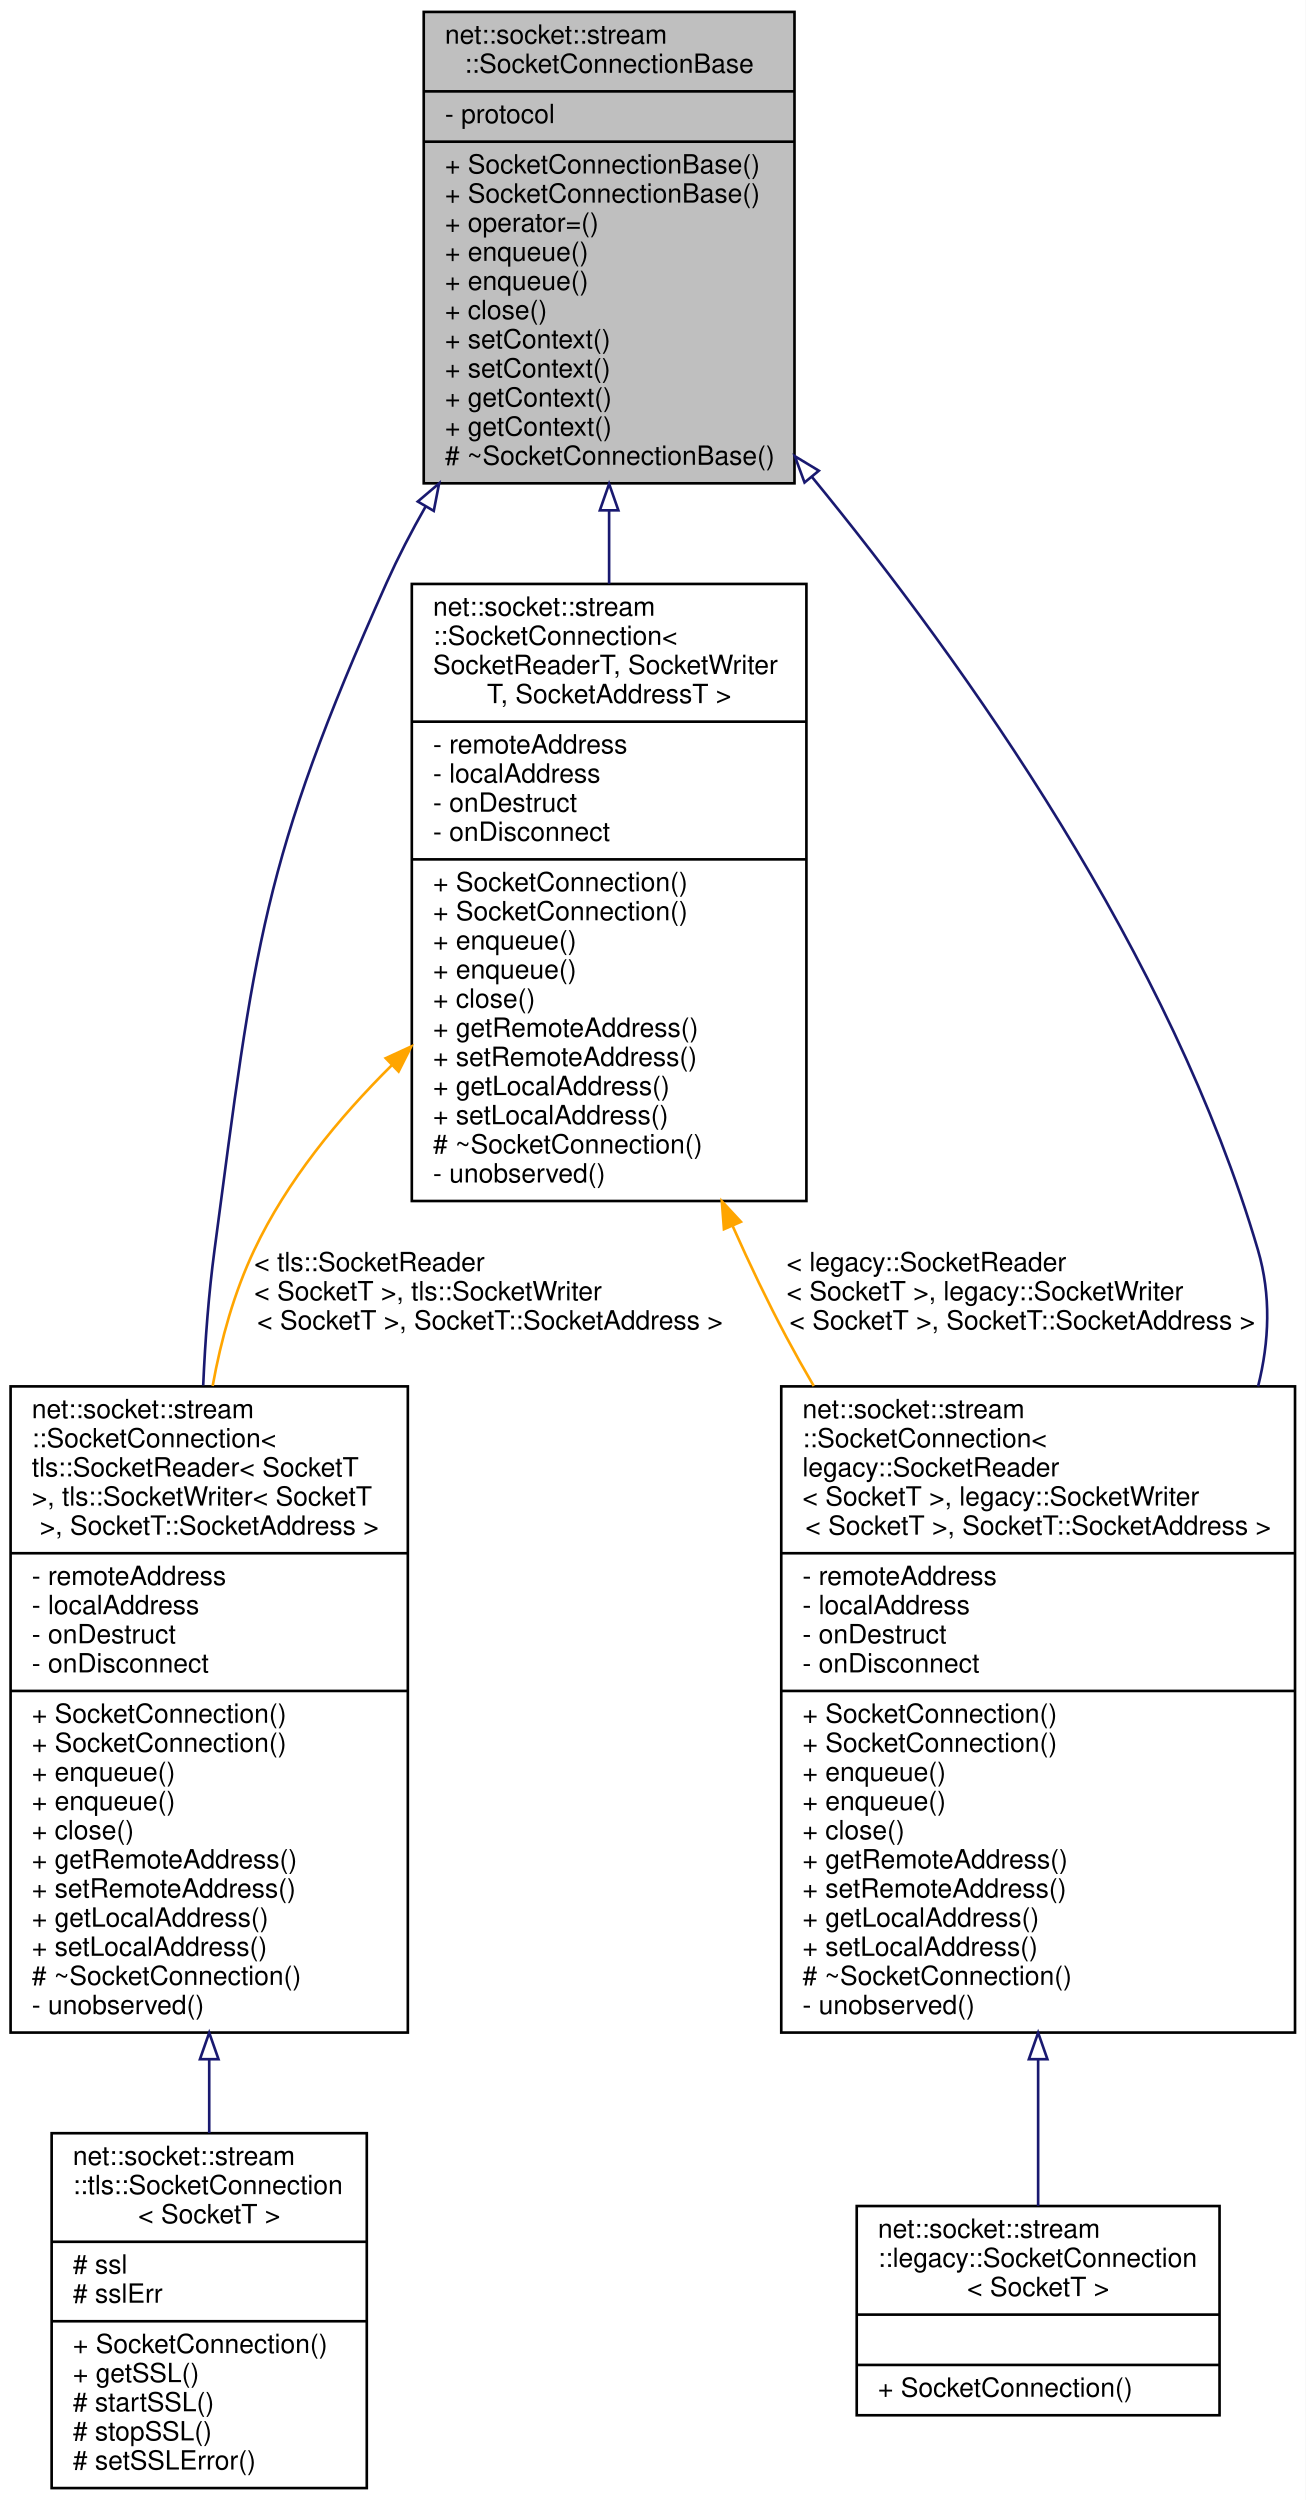
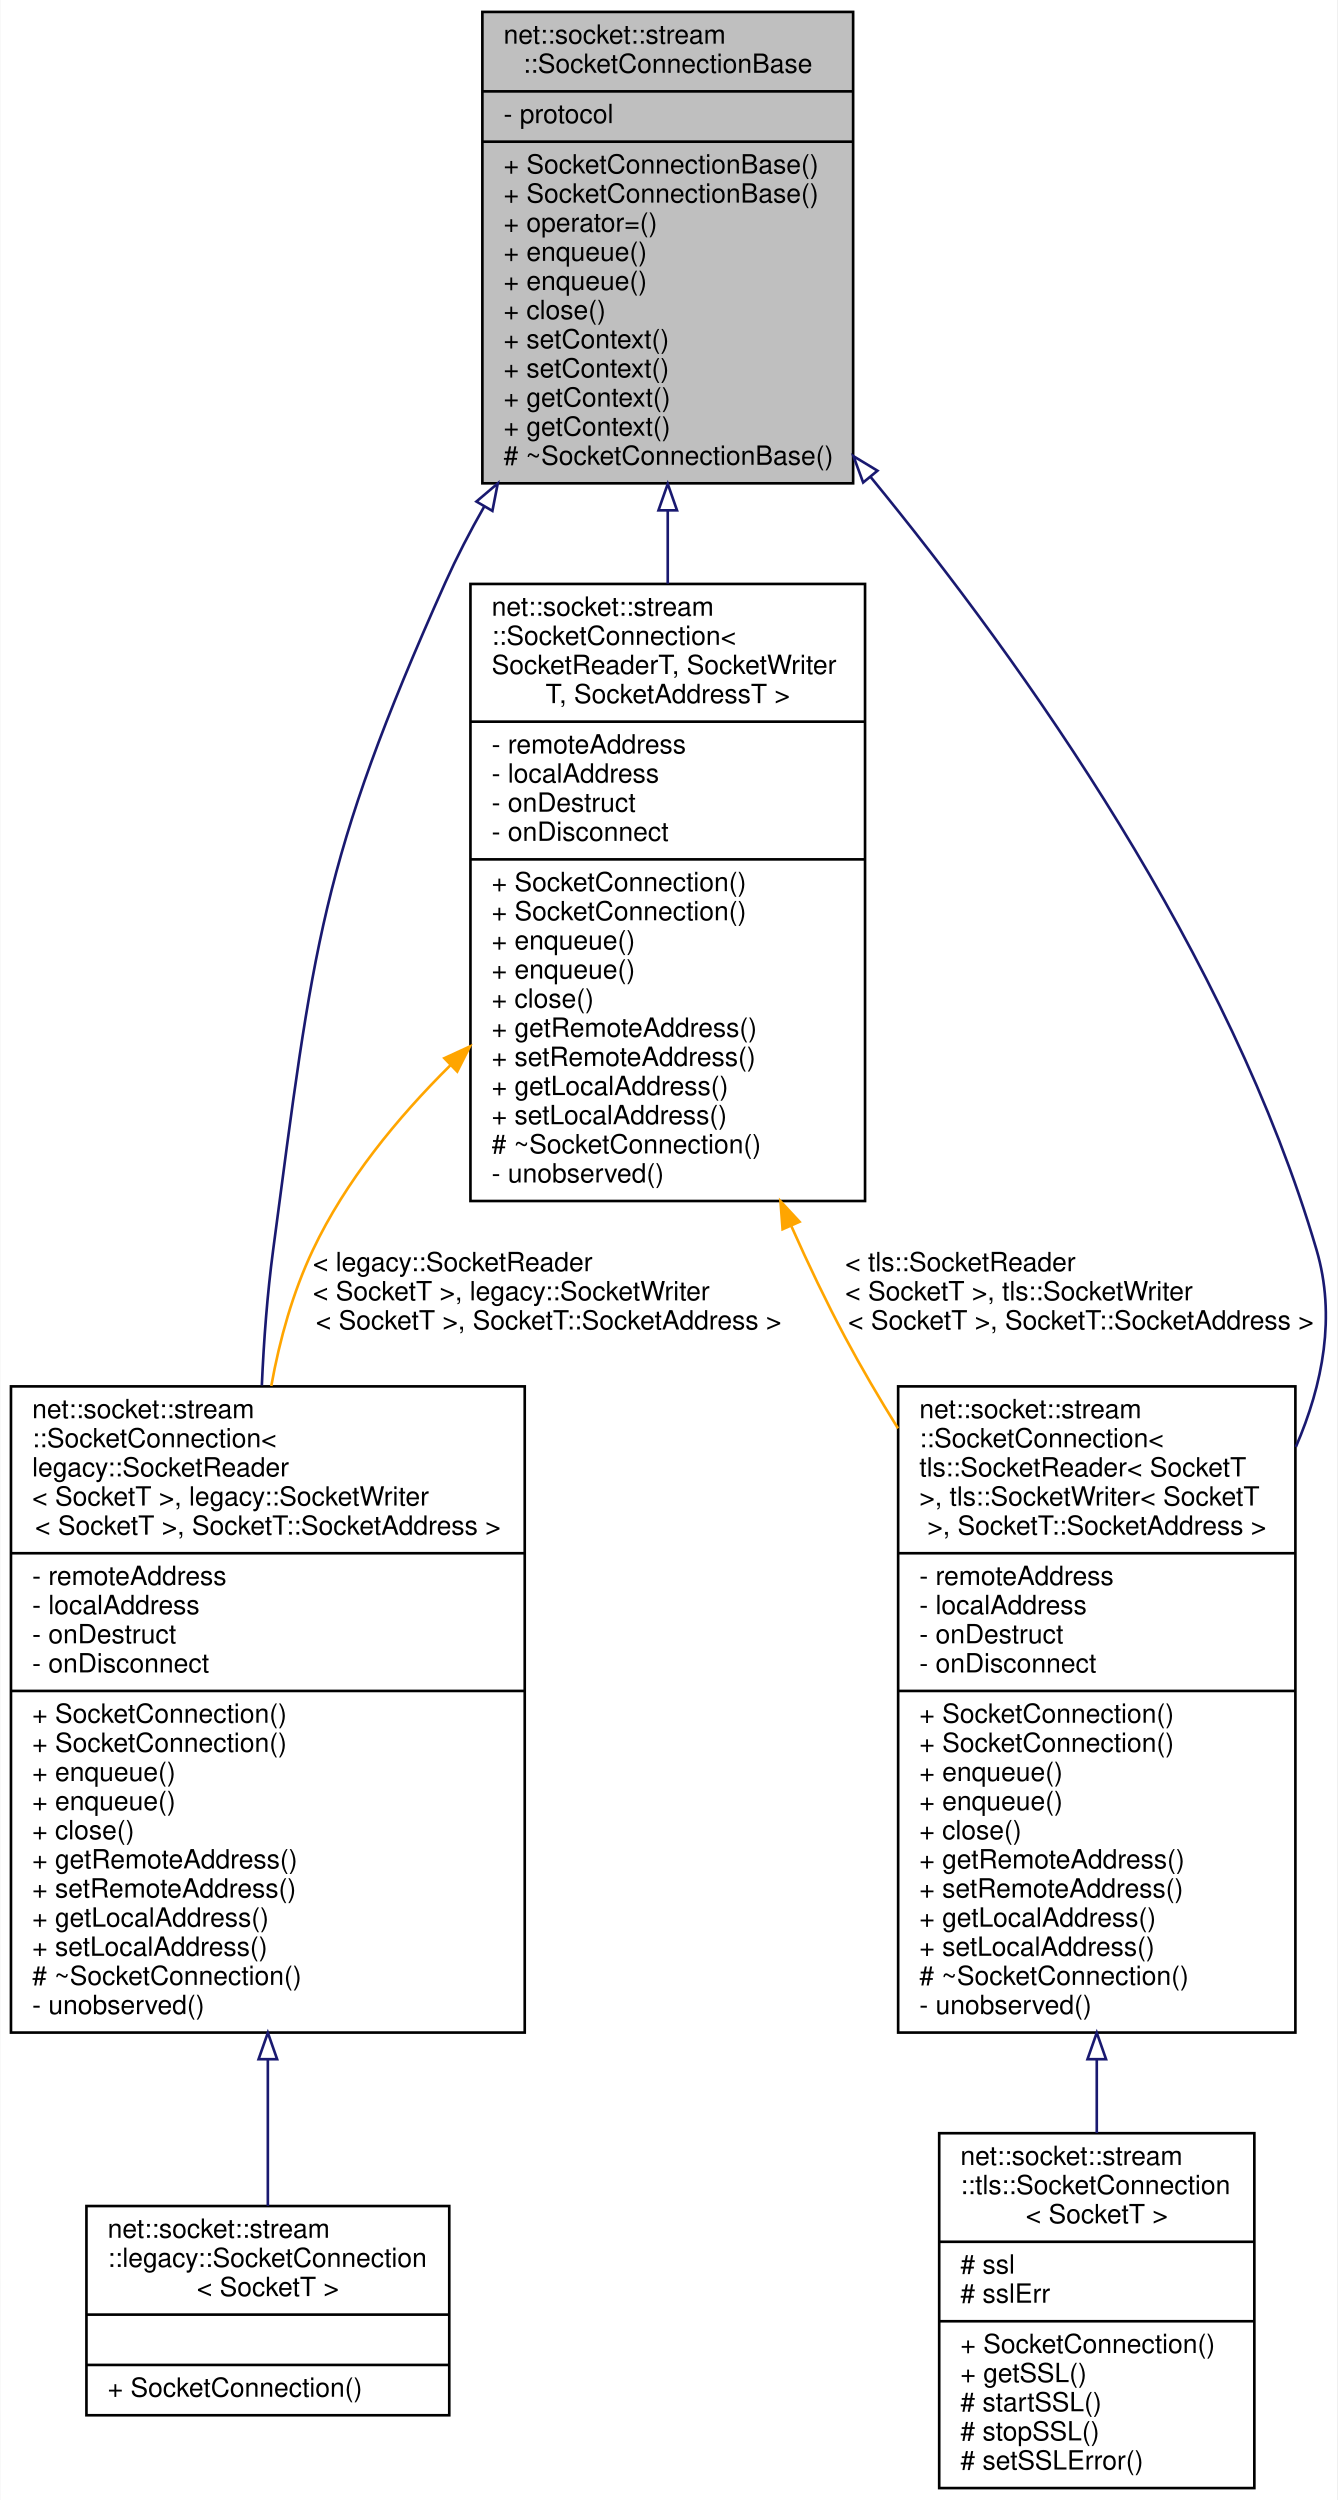
- <svg xmlns="http://www.w3.org/2000/svg" xmlns:xlink="http://www.w3.org/1999/xlink" width="493pt" height="944pt" viewBox="0.00 0.00 493.00 944.00">
+ <svg xmlns="http://www.w3.org/2000/svg" xmlns:xlink="http://www.w3.org/1999/xlink" width="505pt" height="944pt" viewBox="0.00 0.00 504.72 944.00">
  <g id="graph0" class="graph" transform="scale(1 1) rotate(0) translate(4 940)">
-     <polygon fill="white" stroke="transparent" points="-4,4 -4,-940 489,-940 489,4 -4,4" />
+     <polygon fill="white" stroke="transparent" points="-4,4 -4,-940 500.72,-940 500.72,4 -4,4" />
    <g id="node1" class="node">
      <g id="a_node1">
        <a xlink:title=" ">
-           <polygon fill="#bfbfbf" stroke="black" points="156,-757.5 156,-935.5 296,-935.5 296,-757.5 156,-757.5" />
-           <text text-anchor="start" x="164" y="-923.5" font-family="Helvetica,sans-Serif" font-size="10.00">net::socket::stream</text>
-           <text text-anchor="middle" x="226" y="-912.5" font-family="Helvetica,sans-Serif" font-size="10.00">::SocketConnectionBase</text>
-           <polyline fill="none" stroke="black" points="156,-905.5 296,-905.5 " />
-           <text text-anchor="start" x="164" y="-893.5" font-family="Helvetica,sans-Serif" font-size="10.00">- protocol</text>
-           <polyline fill="none" stroke="black" points="156,-886.5 296,-886.5 " />
-           <text text-anchor="start" x="164" y="-874.5" font-family="Helvetica,sans-Serif" font-size="10.00">+ SocketConnectionBase()</text>
-           <text text-anchor="start" x="164" y="-863.5" font-family="Helvetica,sans-Serif" font-size="10.00">+ SocketConnectionBase()</text>
-           <text text-anchor="start" x="164" y="-852.5" font-family="Helvetica,sans-Serif" font-size="10.00">+ operator=()</text>
-           <text text-anchor="start" x="164" y="-841.5" font-family="Helvetica,sans-Serif" font-size="10.00">+ enqueue()</text>
-           <text text-anchor="start" x="164" y="-830.5" font-family="Helvetica,sans-Serif" font-size="10.00">+ enqueue()</text>
-           <text text-anchor="start" x="164" y="-819.5" font-family="Helvetica,sans-Serif" font-size="10.00">+ close()</text>
-           <text text-anchor="start" x="164" y="-808.5" font-family="Helvetica,sans-Serif" font-size="10.00">+ setContext()</text>
-           <text text-anchor="start" x="164" y="-797.5" font-family="Helvetica,sans-Serif" font-size="10.00">+ setContext()</text>
-           <text text-anchor="start" x="164" y="-786.5" font-family="Helvetica,sans-Serif" font-size="10.00">+ getContext()</text>
-           <text text-anchor="start" x="164" y="-775.5" font-family="Helvetica,sans-Serif" font-size="10.00">+ getContext()</text>
-           <text text-anchor="start" x="164" y="-764.5" font-family="Helvetica,sans-Serif" font-size="10.00"># ~SocketConnectionBase()</text>
+           <polygon fill="#bfbfbf" stroke="black" points="178,-757.5 178,-935.5 318,-935.5 318,-757.5 178,-757.5" />
+           <text text-anchor="start" x="186" y="-923.5" font-family="Helvetica,sans-Serif" font-size="10.00">net::socket::stream</text>
+           <text text-anchor="middle" x="248" y="-912.5" font-family="Helvetica,sans-Serif" font-size="10.00">::SocketConnectionBase</text>
+           <polyline fill="none" stroke="black" points="178,-905.5 318,-905.5 " />
+           <text text-anchor="start" x="186" y="-893.5" font-family="Helvetica,sans-Serif" font-size="10.00">- protocol</text>
+           <polyline fill="none" stroke="black" points="178,-886.5 318,-886.5 " />
+           <text text-anchor="start" x="186" y="-874.5" font-family="Helvetica,sans-Serif" font-size="10.00">+ SocketConnectionBase()</text>
+           <text text-anchor="start" x="186" y="-863.5" font-family="Helvetica,sans-Serif" font-size="10.00">+ SocketConnectionBase()</text>
+           <text text-anchor="start" x="186" y="-852.5" font-family="Helvetica,sans-Serif" font-size="10.00">+ operator=()</text>
+           <text text-anchor="start" x="186" y="-841.5" font-family="Helvetica,sans-Serif" font-size="10.00">+ enqueue()</text>
+           <text text-anchor="start" x="186" y="-830.5" font-family="Helvetica,sans-Serif" font-size="10.00">+ enqueue()</text>
+           <text text-anchor="start" x="186" y="-819.5" font-family="Helvetica,sans-Serif" font-size="10.00">+ close()</text>
+           <text text-anchor="start" x="186" y="-808.5" font-family="Helvetica,sans-Serif" font-size="10.00">+ setContext()</text>
+           <text text-anchor="start" x="186" y="-797.5" font-family="Helvetica,sans-Serif" font-size="10.00">+ setContext()</text>
+           <text text-anchor="start" x="186" y="-786.5" font-family="Helvetica,sans-Serif" font-size="10.00">+ getContext()</text>
+           <text text-anchor="start" x="186" y="-775.5" font-family="Helvetica,sans-Serif" font-size="10.00">+ getContext()</text>
+           <text text-anchor="start" x="186" y="-764.5" font-family="Helvetica,sans-Serif" font-size="10.00"># ~SocketConnectionBase()</text>
        </a>
      </g>
    </g>
    <g id="node2" class="node">
      <g id="a_node2">
        <a xlink:href="classnet_1_1socket_1_1stream_1_1_socket_connection.html" target="_top" xlink:title=" ">
-           <polygon fill="white" stroke="black" points="151.5,-486.5 151.5,-719.5 300.5,-719.5 300.5,-486.5 151.5,-486.5" />
-           <text text-anchor="start" x="159.5" y="-707.5" font-family="Helvetica,sans-Serif" font-size="10.00">net::socket::stream</text>
-           <text text-anchor="start" x="159.5" y="-696.5" font-family="Helvetica,sans-Serif" font-size="10.00">::SocketConnection&lt;</text>
-           <text text-anchor="start" x="159.5" y="-685.5" font-family="Helvetica,sans-Serif" font-size="10.00"> SocketReaderT, SocketWriter</text>
-           <text text-anchor="middle" x="226" y="-674.5" font-family="Helvetica,sans-Serif" font-size="10.00">T, SocketAddressT &gt;</text>
-           <polyline fill="none" stroke="black" points="151.5,-667.5 300.5,-667.5 " />
-           <text text-anchor="start" x="159.5" y="-655.5" font-family="Helvetica,sans-Serif" font-size="10.00">- remoteAddress</text>
-           <text text-anchor="start" x="159.5" y="-644.5" font-family="Helvetica,sans-Serif" font-size="10.00">- localAddress</text>
-           <text text-anchor="start" x="159.5" y="-633.5" font-family="Helvetica,sans-Serif" font-size="10.00">- onDestruct</text>
-           <text text-anchor="start" x="159.5" y="-622.5" font-family="Helvetica,sans-Serif" font-size="10.00">- onDisconnect</text>
-           <polyline fill="none" stroke="black" points="151.5,-615.5 300.5,-615.5 " />
-           <text text-anchor="start" x="159.5" y="-603.5" font-family="Helvetica,sans-Serif" font-size="10.00">+ SocketConnection()</text>
-           <text text-anchor="start" x="159.5" y="-592.5" font-family="Helvetica,sans-Serif" font-size="10.00">+ SocketConnection()</text>
-           <text text-anchor="start" x="159.5" y="-581.5" font-family="Helvetica,sans-Serif" font-size="10.00">+ enqueue()</text>
-           <text text-anchor="start" x="159.5" y="-570.5" font-family="Helvetica,sans-Serif" font-size="10.00">+ enqueue()</text>
-           <text text-anchor="start" x="159.5" y="-559.5" font-family="Helvetica,sans-Serif" font-size="10.00">+ close()</text>
-           <text text-anchor="start" x="159.5" y="-548.5" font-family="Helvetica,sans-Serif" font-size="10.00">+ getRemoteAddress()</text>
-           <text text-anchor="start" x="159.5" y="-537.5" font-family="Helvetica,sans-Serif" font-size="10.00">+ setRemoteAddress()</text>
-           <text text-anchor="start" x="159.5" y="-526.5" font-family="Helvetica,sans-Serif" font-size="10.00">+ getLocalAddress()</text>
-           <text text-anchor="start" x="159.5" y="-515.5" font-family="Helvetica,sans-Serif" font-size="10.00">+ setLocalAddress()</text>
-           <text text-anchor="start" x="159.5" y="-504.5" font-family="Helvetica,sans-Serif" font-size="10.00"># ~SocketConnection()</text>
-           <text text-anchor="start" x="159.5" y="-493.5" font-family="Helvetica,sans-Serif" font-size="10.00">- unobserved()</text>
+           <polygon fill="white" stroke="black" points="173.5,-486.5 173.5,-719.5 322.5,-719.5 322.5,-486.5 173.5,-486.5" />
+           <text text-anchor="start" x="181.5" y="-707.5" font-family="Helvetica,sans-Serif" font-size="10.00">net::socket::stream</text>
+           <text text-anchor="start" x="181.5" y="-696.5" font-family="Helvetica,sans-Serif" font-size="10.00">::SocketConnection&lt;</text>
+           <text text-anchor="start" x="181.5" y="-685.5" font-family="Helvetica,sans-Serif" font-size="10.00"> SocketReaderT, SocketWriter</text>
+           <text text-anchor="middle" x="248" y="-674.5" font-family="Helvetica,sans-Serif" font-size="10.00">T, SocketAddressT &gt;</text>
+           <polyline fill="none" stroke="black" points="173.5,-667.5 322.5,-667.5 " />
+           <text text-anchor="start" x="181.5" y="-655.5" font-family="Helvetica,sans-Serif" font-size="10.00">- remoteAddress</text>
+           <text text-anchor="start" x="181.5" y="-644.5" font-family="Helvetica,sans-Serif" font-size="10.00">- localAddress</text>
+           <text text-anchor="start" x="181.5" y="-633.5" font-family="Helvetica,sans-Serif" font-size="10.00">- onDestruct</text>
+           <text text-anchor="start" x="181.5" y="-622.5" font-family="Helvetica,sans-Serif" font-size="10.00">- onDisconnect</text>
+           <polyline fill="none" stroke="black" points="173.5,-615.5 322.5,-615.5 " />
+           <text text-anchor="start" x="181.5" y="-603.5" font-family="Helvetica,sans-Serif" font-size="10.00">+ SocketConnection()</text>
+           <text text-anchor="start" x="181.5" y="-592.5" font-family="Helvetica,sans-Serif" font-size="10.00">+ SocketConnection()</text>
+           <text text-anchor="start" x="181.5" y="-581.5" font-family="Helvetica,sans-Serif" font-size="10.00">+ enqueue()</text>
+           <text text-anchor="start" x="181.5" y="-570.5" font-family="Helvetica,sans-Serif" font-size="10.00">+ enqueue()</text>
+           <text text-anchor="start" x="181.5" y="-559.5" font-family="Helvetica,sans-Serif" font-size="10.00">+ close()</text>
+           <text text-anchor="start" x="181.5" y="-548.5" font-family="Helvetica,sans-Serif" font-size="10.00">+ getRemoteAddress()</text>
+           <text text-anchor="start" x="181.5" y="-537.5" font-family="Helvetica,sans-Serif" font-size="10.00">+ setRemoteAddress()</text>
+           <text text-anchor="start" x="181.5" y="-526.5" font-family="Helvetica,sans-Serif" font-size="10.00">+ getLocalAddress()</text>
+           <text text-anchor="start" x="181.5" y="-515.5" font-family="Helvetica,sans-Serif" font-size="10.00">+ setLocalAddress()</text>
+           <text text-anchor="start" x="181.5" y="-504.5" font-family="Helvetica,sans-Serif" font-size="10.00"># ~SocketConnection()</text>
+           <text text-anchor="start" x="181.5" y="-493.5" font-family="Helvetica,sans-Serif" font-size="10.00">- unobserved()</text>
        </a>
      </g>
    </g>
    <g id="edge1" class="edge">
-       <path fill="none" stroke="midnightblue" d="M226,-747.13C226,-738.06 226,-728.82 226,-719.61" />
-       <polygon fill="none" stroke="midnightblue" points="222.5,-747.29 226,-757.29 229.5,-747.29 222.5,-747.29" />
+       <path fill="none" stroke="midnightblue" d="M248,-747.13C248,-738.06 248,-728.82 248,-719.61" />
+       <polygon fill="none" stroke="midnightblue" points="244.5,-747.29 248,-757.29 251.5,-747.29 244.5,-747.29" />
    </g>
    <g id="node3" class="node">
      <g id="a_node3">
        <a xlink:href="classnet_1_1socket_1_1stream_1_1_socket_connection.html" target="_top" xlink:title=" ">
-           <polygon fill="white" stroke="black" points="0,-172.5 0,-416.5 150,-416.5 150,-172.5 0,-172.5" />
+           <polygon fill="white" stroke="black" points="0,-172.5 0,-416.5 194,-416.5 194,-172.5 0,-172.5" />
          <text text-anchor="start" x="8" y="-404.5" font-family="Helvetica,sans-Serif" font-size="10.00">net::socket::stream</text>
          <text text-anchor="start" x="8" y="-393.5" font-family="Helvetica,sans-Serif" font-size="10.00">::SocketConnection&lt;</text>
-           <text text-anchor="start" x="8" y="-382.5" font-family="Helvetica,sans-Serif" font-size="10.00"> tls::SocketReader&lt; SocketT</text>
-           <text text-anchor="start" x="8" y="-371.5" font-family="Helvetica,sans-Serif" font-size="10.00"> &gt;, tls::SocketWriter&lt; SocketT</text>
-           <text text-anchor="middle" x="75" y="-360.5" font-family="Helvetica,sans-Serif" font-size="10.00"> &gt;, SocketT::SocketAddress &gt;</text>
-           <polyline fill="none" stroke="black" points="0,-353.5 150,-353.5 " />
+           <text text-anchor="start" x="8" y="-382.5" font-family="Helvetica,sans-Serif" font-size="10.00"> legacy::SocketReader</text>
+           <text text-anchor="start" x="8" y="-371.5" font-family="Helvetica,sans-Serif" font-size="10.00">&lt; SocketT &gt;, legacy::SocketWriter</text>
+           <text text-anchor="middle" x="97" y="-360.5" font-family="Helvetica,sans-Serif" font-size="10.00">&lt; SocketT &gt;, SocketT::SocketAddress &gt;</text>
+           <polyline fill="none" stroke="black" points="0,-353.5 194,-353.5 " />
          <text text-anchor="start" x="8" y="-341.5" font-family="Helvetica,sans-Serif" font-size="10.00">- remoteAddress</text>
          <text text-anchor="start" x="8" y="-330.5" font-family="Helvetica,sans-Serif" font-size="10.00">- localAddress</text>
          <text text-anchor="start" x="8" y="-319.5" font-family="Helvetica,sans-Serif" font-size="10.00">- onDestruct</text>
          <text text-anchor="start" x="8" y="-308.5" font-family="Helvetica,sans-Serif" font-size="10.00">- onDisconnect</text>
-           <polyline fill="none" stroke="black" points="0,-301.5 150,-301.5 " />
+           <polyline fill="none" stroke="black" points="0,-301.5 194,-301.5 " />
          <text text-anchor="start" x="8" y="-289.5" font-family="Helvetica,sans-Serif" font-size="10.00">+ SocketConnection()</text>
          <text text-anchor="start" x="8" y="-278.5" font-family="Helvetica,sans-Serif" font-size="10.00">+ SocketConnection()</text>
          <text text-anchor="start" x="8" y="-267.5" font-family="Helvetica,sans-Serif" font-size="10.00">+ enqueue()</text>
          <text text-anchor="start" x="8" y="-256.5" font-family="Helvetica,sans-Serif" font-size="10.00">+ enqueue()</text>
          <text text-anchor="start" x="8" y="-245.5" font-family="Helvetica,sans-Serif" font-size="10.00">+ close()</text>
          <text text-anchor="start" x="8" y="-234.5" font-family="Helvetica,sans-Serif" font-size="10.00">+ getRemoteAddress()</text>
          <text text-anchor="start" x="8" y="-223.5" font-family="Helvetica,sans-Serif" font-size="10.00">+ setRemoteAddress()</text>
          <text text-anchor="start" x="8" y="-212.5" font-family="Helvetica,sans-Serif" font-size="10.00">+ getLocalAddress()</text>
          <text text-anchor="start" x="8" y="-201.5" font-family="Helvetica,sans-Serif" font-size="10.00">+ setLocalAddress()</text>
          <text text-anchor="start" x="8" y="-190.5" font-family="Helvetica,sans-Serif" font-size="10.00"># ~SocketConnection()</text>
          <text text-anchor="start" x="8" y="-179.5" font-family="Helvetica,sans-Serif" font-size="10.00">- unobserved()</text>
        </a>
      </g>
    </g>
-     <g id="edge7" class="edge">
-       <path fill="none" stroke="midnightblue" d="M156.75,-748.81C151.33,-739.31 146.31,-729.62 142,-720 94.72,-614.44 92.23,-582.66 77,-468 74.81,-451.52 73.48,-434.08 72.73,-416.87" />
-       <polygon fill="none" stroke="midnightblue" points="153.75,-750.62 161.82,-757.48 159.79,-747.08 153.75,-750.62" />
+     <g id="edge6" class="edge">
+       <path fill="none" stroke="midnightblue" d="M178.75,-748.81C173.33,-739.31 168.31,-729.62 164,-720 116.72,-614.44 114.23,-582.66 99,-468 96.81,-451.52 95.48,-434.08 94.73,-416.87" />
+       <polygon fill="none" stroke="midnightblue" points="175.75,-750.62 183.82,-757.48 181.79,-747.08 175.75,-750.62" />
    </g>
    <g id="node5" class="node">
      <g id="a_node5">
        <a xlink:href="classnet_1_1socket_1_1stream_1_1_socket_connection.html" target="_top" xlink:title=" ">
-           <polygon fill="white" stroke="black" points="291,-172.5 291,-416.5 485,-416.5 485,-172.5 291,-172.5" />
-           <text text-anchor="start" x="299" y="-404.5" font-family="Helvetica,sans-Serif" font-size="10.00">net::socket::stream</text>
-           <text text-anchor="start" x="299" y="-393.5" font-family="Helvetica,sans-Serif" font-size="10.00">::SocketConnection&lt;</text>
-           <text text-anchor="start" x="299" y="-382.5" font-family="Helvetica,sans-Serif" font-size="10.00"> legacy::SocketReader</text>
-           <text text-anchor="start" x="299" y="-371.5" font-family="Helvetica,sans-Serif" font-size="10.00">&lt; SocketT &gt;, legacy::SocketWriter</text>
-           <text text-anchor="middle" x="388" y="-360.5" font-family="Helvetica,sans-Serif" font-size="10.00">&lt; SocketT &gt;, SocketT::SocketAddress &gt;</text>
-           <polyline fill="none" stroke="black" points="291,-353.5 485,-353.5 " />
-           <text text-anchor="start" x="299" y="-341.5" font-family="Helvetica,sans-Serif" font-size="10.00">- remoteAddress</text>
-           <text text-anchor="start" x="299" y="-330.5" font-family="Helvetica,sans-Serif" font-size="10.00">- localAddress</text>
-           <text text-anchor="start" x="299" y="-319.5" font-family="Helvetica,sans-Serif" font-size="10.00">- onDestruct</text>
-           <text text-anchor="start" x="299" y="-308.5" font-family="Helvetica,sans-Serif" font-size="10.00">- onDisconnect</text>
-           <polyline fill="none" stroke="black" points="291,-301.5 485,-301.5 " />
-           <text text-anchor="start" x="299" y="-289.5" font-family="Helvetica,sans-Serif" font-size="10.00">+ SocketConnection()</text>
-           <text text-anchor="start" x="299" y="-278.5" font-family="Helvetica,sans-Serif" font-size="10.00">+ SocketConnection()</text>
-           <text text-anchor="start" x="299" y="-267.5" font-family="Helvetica,sans-Serif" font-size="10.00">+ enqueue()</text>
-           <text text-anchor="start" x="299" y="-256.5" font-family="Helvetica,sans-Serif" font-size="10.00">+ enqueue()</text>
-           <text text-anchor="start" x="299" y="-245.5" font-family="Helvetica,sans-Serif" font-size="10.00">+ close()</text>
-           <text text-anchor="start" x="299" y="-234.5" font-family="Helvetica,sans-Serif" font-size="10.00">+ getRemoteAddress()</text>
-           <text text-anchor="start" x="299" y="-223.5" font-family="Helvetica,sans-Serif" font-size="10.00">+ setRemoteAddress()</text>
-           <text text-anchor="start" x="299" y="-212.5" font-family="Helvetica,sans-Serif" font-size="10.00">+ getLocalAddress()</text>
-           <text text-anchor="start" x="299" y="-201.5" font-family="Helvetica,sans-Serif" font-size="10.00">+ setLocalAddress()</text>
-           <text text-anchor="start" x="299" y="-190.5" font-family="Helvetica,sans-Serif" font-size="10.00"># ~SocketConnection()</text>
-           <text text-anchor="start" x="299" y="-179.5" font-family="Helvetica,sans-Serif" font-size="10.00">- unobserved()</text>
+           <polygon fill="white" stroke="black" points="335,-172.5 335,-416.5 485,-416.5 485,-172.5 335,-172.5" />
+           <text text-anchor="start" x="343" y="-404.5" font-family="Helvetica,sans-Serif" font-size="10.00">net::socket::stream</text>
+           <text text-anchor="start" x="343" y="-393.5" font-family="Helvetica,sans-Serif" font-size="10.00">::SocketConnection&lt;</text>
+           <text text-anchor="start" x="343" y="-382.5" font-family="Helvetica,sans-Serif" font-size="10.00"> tls::SocketReader&lt; SocketT</text>
+           <text text-anchor="start" x="343" y="-371.5" font-family="Helvetica,sans-Serif" font-size="10.00"> &gt;, tls::SocketWriter&lt; SocketT</text>
+           <text text-anchor="middle" x="410" y="-360.5" font-family="Helvetica,sans-Serif" font-size="10.00"> &gt;, SocketT::SocketAddress &gt;</text>
+           <polyline fill="none" stroke="black" points="335,-353.5 485,-353.5 " />
+           <text text-anchor="start" x="343" y="-341.5" font-family="Helvetica,sans-Serif" font-size="10.00">- remoteAddress</text>
+           <text text-anchor="start" x="343" y="-330.5" font-family="Helvetica,sans-Serif" font-size="10.00">- localAddress</text>
+           <text text-anchor="start" x="343" y="-319.5" font-family="Helvetica,sans-Serif" font-size="10.00">- onDestruct</text>
+           <text text-anchor="start" x="343" y="-308.5" font-family="Helvetica,sans-Serif" font-size="10.00">- onDisconnect</text>
+           <polyline fill="none" stroke="black" points="335,-301.5 485,-301.5 " />
+           <text text-anchor="start" x="343" y="-289.5" font-family="Helvetica,sans-Serif" font-size="10.00">+ SocketConnection()</text>
+           <text text-anchor="start" x="343" y="-278.5" font-family="Helvetica,sans-Serif" font-size="10.00">+ SocketConnection()</text>
+           <text text-anchor="start" x="343" y="-267.5" font-family="Helvetica,sans-Serif" font-size="10.00">+ enqueue()</text>
+           <text text-anchor="start" x="343" y="-256.5" font-family="Helvetica,sans-Serif" font-size="10.00">+ enqueue()</text>
+           <text text-anchor="start" x="343" y="-245.5" font-family="Helvetica,sans-Serif" font-size="10.00">+ close()</text>
+           <text text-anchor="start" x="343" y="-234.5" font-family="Helvetica,sans-Serif" font-size="10.00">+ getRemoteAddress()</text>
+           <text text-anchor="start" x="343" y="-223.5" font-family="Helvetica,sans-Serif" font-size="10.00">+ setRemoteAddress()</text>
+           <text text-anchor="start" x="343" y="-212.5" font-family="Helvetica,sans-Serif" font-size="10.00">+ getLocalAddress()</text>
+           <text text-anchor="start" x="343" y="-201.5" font-family="Helvetica,sans-Serif" font-size="10.00">+ setLocalAddress()</text>
+           <text text-anchor="start" x="343" y="-190.5" font-family="Helvetica,sans-Serif" font-size="10.00"># ~SocketConnection()</text>
+           <text text-anchor="start" x="343" y="-179.5" font-family="Helvetica,sans-Serif" font-size="10.00">- unobserved()</text>
        </a>
      </g>
    </g>
-     <g id="edge6" class="edge">
-       <path fill="none" stroke="midnightblue" d="M302.5,-760.02C361.51,-687.94 438.39,-579.03 471,-468 476.01,-450.94 475.3,-433.48 471.05,-416.52" />
-       <polygon fill="none" stroke="midnightblue" points="299.79,-757.81 296.12,-767.75 305.19,-762.26 299.79,-757.81" />
+     <g id="edge7" class="edge">
+       <path fill="none" stroke="midnightblue" d="M324.5,-760.02C383.51,-687.94 460.39,-579.03 493,-468 500.31,-443.13 495.45,-417.4 485.17,-393.64" />
+       <polygon fill="none" stroke="midnightblue" points="321.79,-757.81 318.12,-767.75 327.19,-762.26 321.79,-757.81" />
    </g>
    <g id="edge2" class="edge">
-       <path fill="none" stroke="orange" d="M144.06,-537.89C123.73,-517.76 104.27,-493.94 92,-468 84.47,-452.09 79.5,-434.44 76.3,-416.68" />
-       <polygon fill="orange" stroke="orange" points="141.65,-540.43 151.28,-544.85 146.51,-535.39 141.65,-540.43" />
-       <text text-anchor="start" x="92" y="-460" font-family="Helvetica,sans-Serif" font-size="10.00"> &lt; tls::SocketReader</text>
-       <text text-anchor="start" x="92" y="-449" font-family="Helvetica,sans-Serif" font-size="10.00">&lt; SocketT &gt;, tls::SocketWriter</text>
-       <text text-anchor="middle" x="181" y="-438" font-family="Helvetica,sans-Serif" font-size="10.00">&lt; SocketT &gt;, SocketT::SocketAddress &gt;</text>
+       <path fill="none" stroke="orange" d="M166.06,-537.89C145.73,-517.76 126.27,-493.94 114,-468 106.47,-452.09 101.5,-434.44 98.3,-416.68" />
+       <polygon fill="orange" stroke="orange" points="163.65,-540.43 173.28,-544.85 168.51,-535.39 163.65,-540.43" />
+       <text text-anchor="start" x="114" y="-460" font-family="Helvetica,sans-Serif" font-size="10.00"> &lt; legacy::SocketReader</text>
+       <text text-anchor="start" x="114" y="-449" font-family="Helvetica,sans-Serif" font-size="10.00">&lt; SocketT &gt;, legacy::SocketWriter</text>
+       <text text-anchor="middle" x="203" y="-438" font-family="Helvetica,sans-Serif" font-size="10.00">&lt; SocketT &gt;, SocketT::SocketAddress &gt;</text>
    </g>
    <g id="edge4" class="edge">
-       <path fill="none" stroke="orange" d="M272.69,-476.97C279.07,-462.61 285.89,-448.34 293,-435 296.24,-428.92 299.68,-422.79 303.27,-416.65" />
-       <polygon fill="orange" stroke="orange" points="269.36,-475.85 268.56,-486.42 275.77,-478.66 269.36,-475.85" />
-       <text text-anchor="start" x="293" y="-460" font-family="Helvetica,sans-Serif" font-size="10.00"> &lt; legacy::SocketReader</text>
-       <text text-anchor="start" x="293" y="-449" font-family="Helvetica,sans-Serif" font-size="10.00">&lt; SocketT &gt;, legacy::SocketWriter</text>
-       <text text-anchor="middle" x="382" y="-438" font-family="Helvetica,sans-Serif" font-size="10.00">&lt; SocketT &gt;, SocketT::SocketAddress &gt;</text>
+       <path fill="none" stroke="orange" d="M294.69,-476.97C301.07,-462.61 307.89,-448.34 315,-435 321.06,-423.62 327.85,-412.04 334.93,-400.65" />
+       <polygon fill="orange" stroke="orange" points="291.36,-475.85 290.56,-486.42 297.77,-478.66 291.36,-475.85" />
+       <text text-anchor="start" x="315" y="-460" font-family="Helvetica,sans-Serif" font-size="10.00"> &lt; tls::SocketReader</text>
+       <text text-anchor="start" x="315" y="-449" font-family="Helvetica,sans-Serif" font-size="10.00">&lt; SocketT &gt;, tls::SocketWriter</text>
+       <text text-anchor="middle" x="404" y="-438" font-family="Helvetica,sans-Serif" font-size="10.00">&lt; SocketT &gt;, SocketT::SocketAddress &gt;</text>
    </g>
    <g id="node4" class="node">
      <g id="a_node4">
-         <a xlink:href="classnet_1_1socket_1_1stream_1_1tls_1_1_socket_connection.html" target="_top" xlink:title=" ">
-           <polygon fill="white" stroke="black" points="15.5,-0.5 15.5,-134.5 134.5,-134.5 134.5,-0.5 15.5,-0.5" />
-           <text text-anchor="start" x="23.5" y="-122.5" font-family="Helvetica,sans-Serif" font-size="10.00">net::socket::stream</text>
-           <text text-anchor="start" x="23.5" y="-111.5" font-family="Helvetica,sans-Serif" font-size="10.00">::tls::SocketConnection</text>
-           <text text-anchor="middle" x="75" y="-100.5" font-family="Helvetica,sans-Serif" font-size="10.00">&lt; SocketT &gt;</text>
-           <polyline fill="none" stroke="black" points="15.5,-93.5 134.5,-93.5 " />
-           <text text-anchor="start" x="23.5" y="-81.5" font-family="Helvetica,sans-Serif" font-size="10.00"># ssl</text>
-           <text text-anchor="start" x="23.5" y="-70.5" font-family="Helvetica,sans-Serif" font-size="10.00"># sslErr</text>
-           <polyline fill="none" stroke="black" points="15.5,-63.5 134.5,-63.5 " />
-           <text text-anchor="start" x="23.5" y="-51.5" font-family="Helvetica,sans-Serif" font-size="10.00">+ SocketConnection()</text>
-           <text text-anchor="start" x="23.5" y="-40.5" font-family="Helvetica,sans-Serif" font-size="10.00">+ getSSL()</text>
-           <text text-anchor="start" x="23.5" y="-29.5" font-family="Helvetica,sans-Serif" font-size="10.00"># startSSL()</text>
-           <text text-anchor="start" x="23.5" y="-18.5" font-family="Helvetica,sans-Serif" font-size="10.00"># stopSSL()</text>
-           <text text-anchor="start" x="23.5" y="-7.5" font-family="Helvetica,sans-Serif" font-size="10.00"># setSSLError()</text>
+         <a xlink:href="classnet_1_1socket_1_1stream_1_1legacy_1_1_socket_connection.html" target="_top" xlink:title=" ">
+           <polygon fill="white" stroke="black" points="28.5,-28 28.5,-107 165.5,-107 165.5,-28 28.5,-28" />
+           <text text-anchor="start" x="36.5" y="-95" font-family="Helvetica,sans-Serif" font-size="10.00">net::socket::stream</text>
+           <text text-anchor="start" x="36.5" y="-84" font-family="Helvetica,sans-Serif" font-size="10.00">::legacy::SocketConnection</text>
+           <text text-anchor="middle" x="97" y="-73" font-family="Helvetica,sans-Serif" font-size="10.00">&lt; SocketT &gt;</text>
+           <polyline fill="none" stroke="black" points="28.5,-66 165.5,-66 " />
+           <text text-anchor="middle" x="97" y="-54" font-family="Helvetica,sans-Serif" font-size="10.00"> </text>
+           <polyline fill="none" stroke="black" points="28.5,-47 165.5,-47 " />
+           <text text-anchor="start" x="36.5" y="-35" font-family="Helvetica,sans-Serif" font-size="10.00">+ SocketConnection()</text>
        </a>
      </g>
    </g>
    <g id="edge3" class="edge">
-       <path fill="none" stroke="midnightblue" d="M75,-162.42C75,-152.87 75,-143.5 75,-134.59" />
-       <polygon fill="none" stroke="midnightblue" points="71.5,-162.44 75,-172.44 78.5,-162.44 71.5,-162.44" />
+       <path fill="none" stroke="midnightblue" d="M97,-162.2C97,-142.11 97,-122.85 97,-107.07" />
+       <polygon fill="none" stroke="midnightblue" points="93.5,-162.44 97,-172.44 100.5,-162.44 93.5,-162.44" />
    </g>
    <g id="node6" class="node">
      <g id="a_node6">
-         <a xlink:href="classnet_1_1socket_1_1stream_1_1legacy_1_1_socket_connection.html" target="_top" xlink:title=" ">
-           <polygon fill="white" stroke="black" points="319.5,-28 319.5,-107 456.5,-107 456.5,-28 319.5,-28" />
-           <text text-anchor="start" x="327.5" y="-95" font-family="Helvetica,sans-Serif" font-size="10.00">net::socket::stream</text>
-           <text text-anchor="start" x="327.5" y="-84" font-family="Helvetica,sans-Serif" font-size="10.00">::legacy::SocketConnection</text>
-           <text text-anchor="middle" x="388" y="-73" font-family="Helvetica,sans-Serif" font-size="10.00">&lt; SocketT &gt;</text>
-           <polyline fill="none" stroke="black" points="319.5,-66 456.5,-66 " />
-           <text text-anchor="middle" x="388" y="-54" font-family="Helvetica,sans-Serif" font-size="10.00"> </text>
-           <polyline fill="none" stroke="black" points="319.5,-47 456.5,-47 " />
-           <text text-anchor="start" x="327.5" y="-35" font-family="Helvetica,sans-Serif" font-size="10.00">+ SocketConnection()</text>
+         <a xlink:href="classnet_1_1socket_1_1stream_1_1tls_1_1_socket_connection.html" target="_top" xlink:title=" ">
+           <polygon fill="white" stroke="black" points="350.5,-0.5 350.5,-134.5 469.5,-134.5 469.5,-0.5 350.5,-0.5" />
+           <text text-anchor="start" x="358.5" y="-122.5" font-family="Helvetica,sans-Serif" font-size="10.00">net::socket::stream</text>
+           <text text-anchor="start" x="358.5" y="-111.5" font-family="Helvetica,sans-Serif" font-size="10.00">::tls::SocketConnection</text>
+           <text text-anchor="middle" x="410" y="-100.5" font-family="Helvetica,sans-Serif" font-size="10.00">&lt; SocketT &gt;</text>
+           <polyline fill="none" stroke="black" points="350.5,-93.5 469.5,-93.5 " />
+           <text text-anchor="start" x="358.5" y="-81.5" font-family="Helvetica,sans-Serif" font-size="10.00"># ssl</text>
+           <text text-anchor="start" x="358.5" y="-70.5" font-family="Helvetica,sans-Serif" font-size="10.00"># sslErr</text>
+           <polyline fill="none" stroke="black" points="350.5,-63.5 469.5,-63.5 " />
+           <text text-anchor="start" x="358.5" y="-51.5" font-family="Helvetica,sans-Serif" font-size="10.00">+ SocketConnection()</text>
+           <text text-anchor="start" x="358.5" y="-40.5" font-family="Helvetica,sans-Serif" font-size="10.00">+ getSSL()</text>
+           <text text-anchor="start" x="358.5" y="-29.5" font-family="Helvetica,sans-Serif" font-size="10.00"># startSSL()</text>
+           <text text-anchor="start" x="358.5" y="-18.5" font-family="Helvetica,sans-Serif" font-size="10.00"># stopSSL()</text>
+           <text text-anchor="start" x="358.5" y="-7.5" font-family="Helvetica,sans-Serif" font-size="10.00"># setSSLError()</text>
        </a>
      </g>
    </g>
    <g id="edge5" class="edge">
-       <path fill="none" stroke="midnightblue" d="M388,-162.2C388,-142.11 388,-122.85 388,-107.07" />
-       <polygon fill="none" stroke="midnightblue" points="384.5,-162.44 388,-172.44 391.5,-162.44 384.5,-162.44" />
+       <path fill="none" stroke="midnightblue" d="M410,-162.42C410,-152.87 410,-143.5 410,-134.59" />
+       <polygon fill="none" stroke="midnightblue" points="406.5,-162.44 410,-172.44 413.5,-162.44 406.5,-162.44" />
    </g>
  </g>
</svg>
